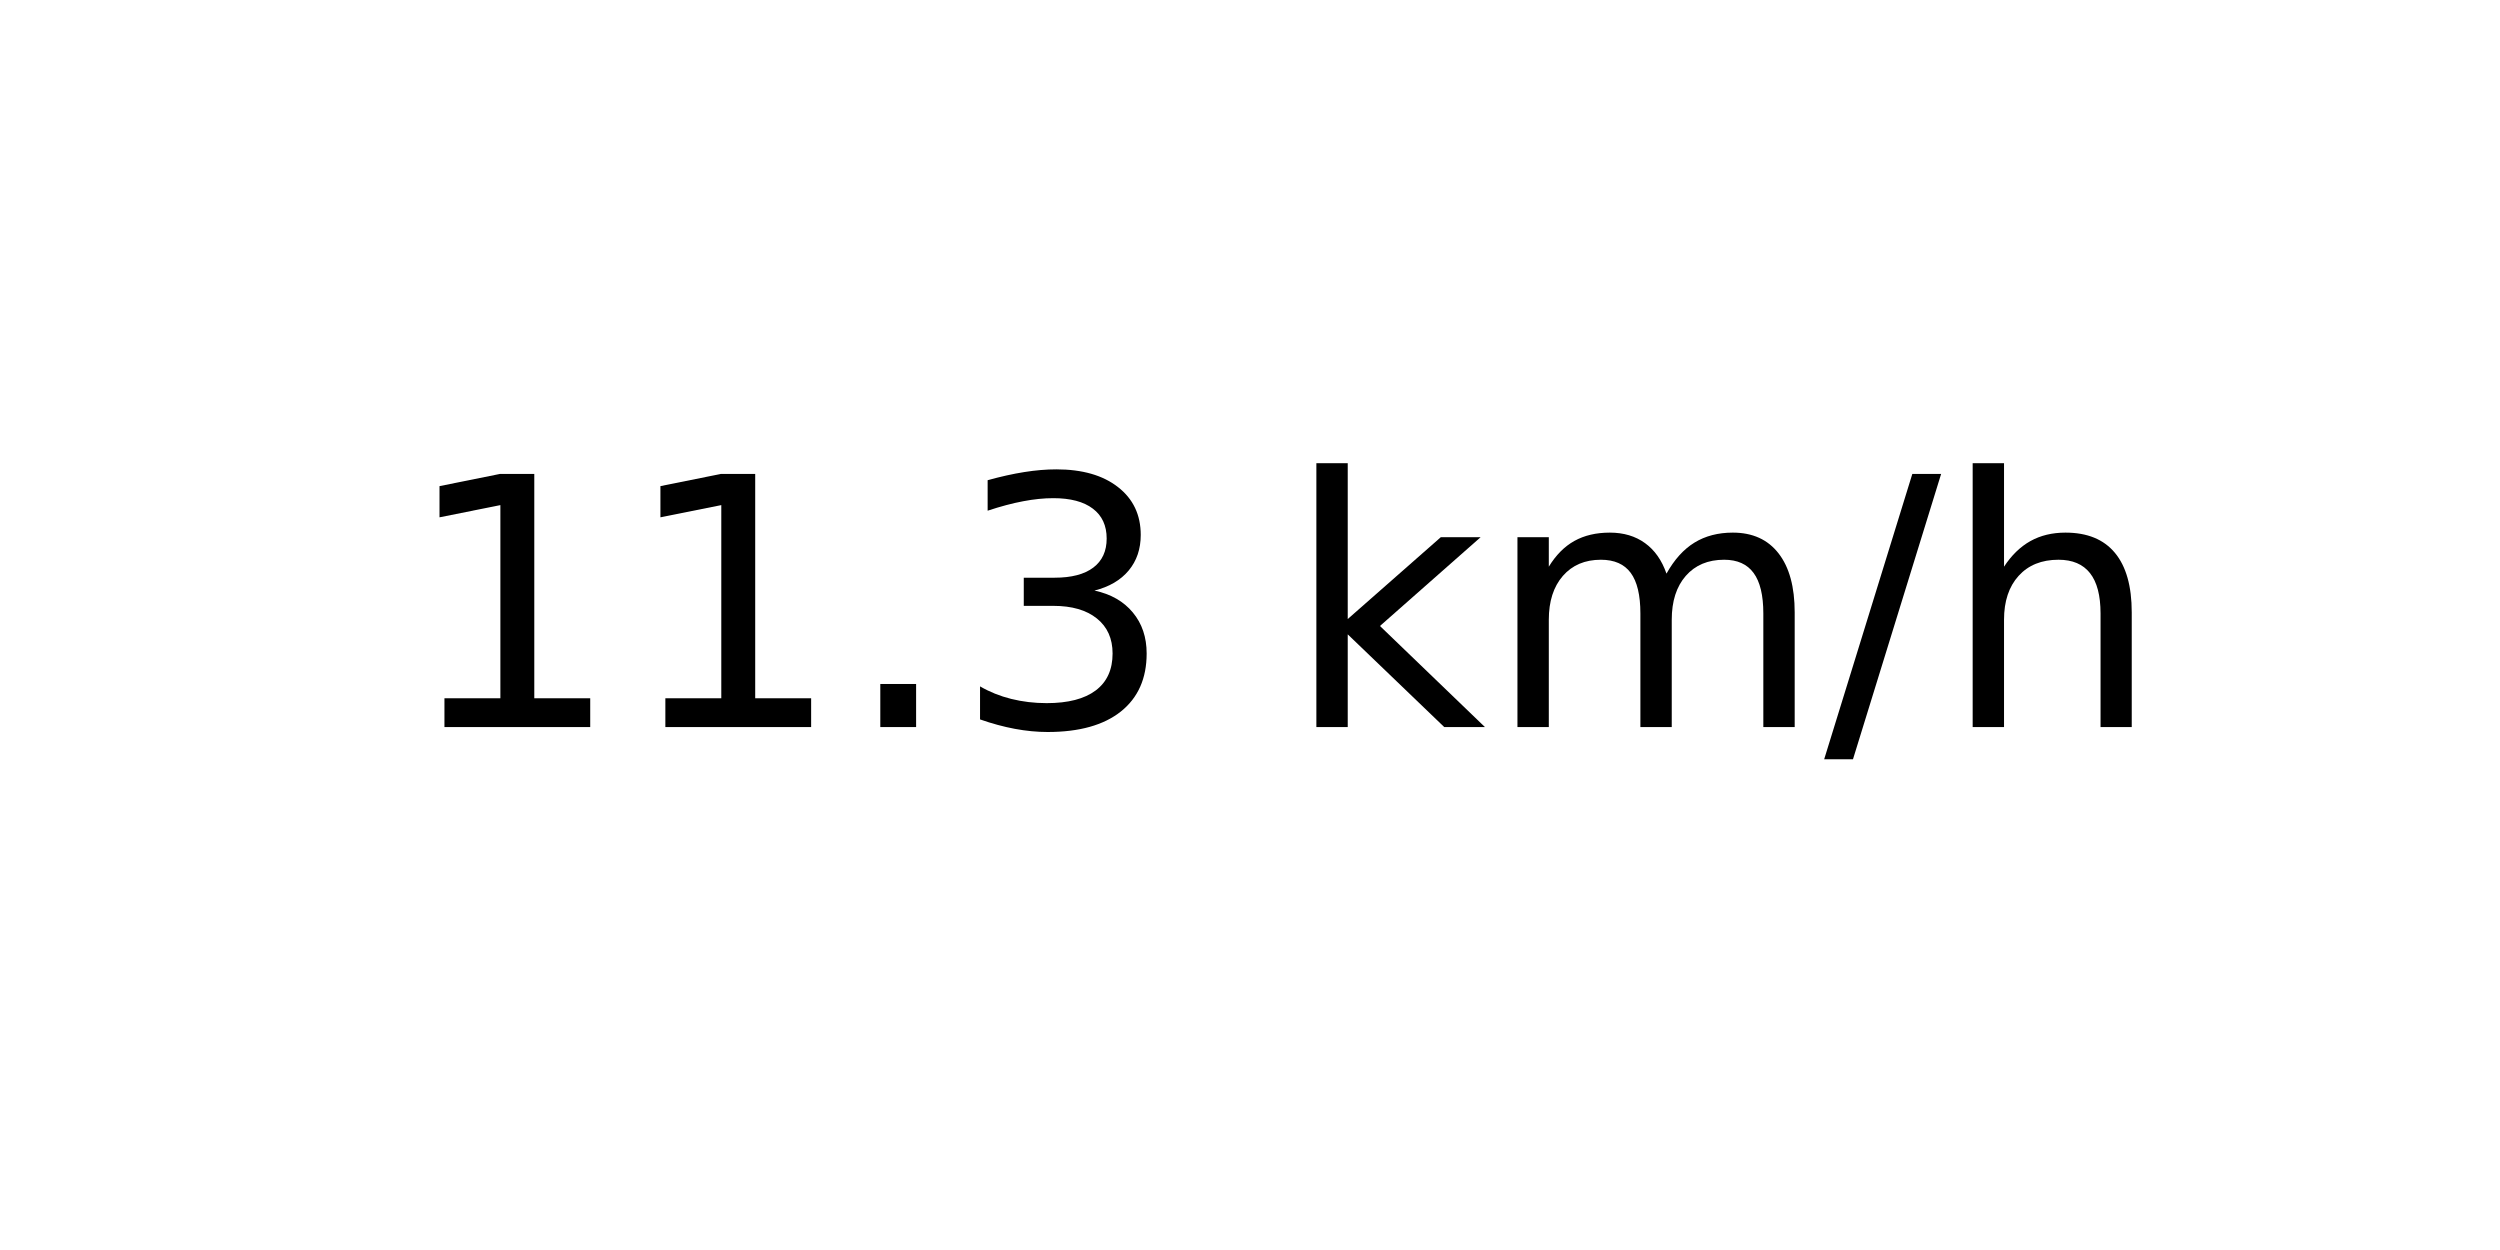
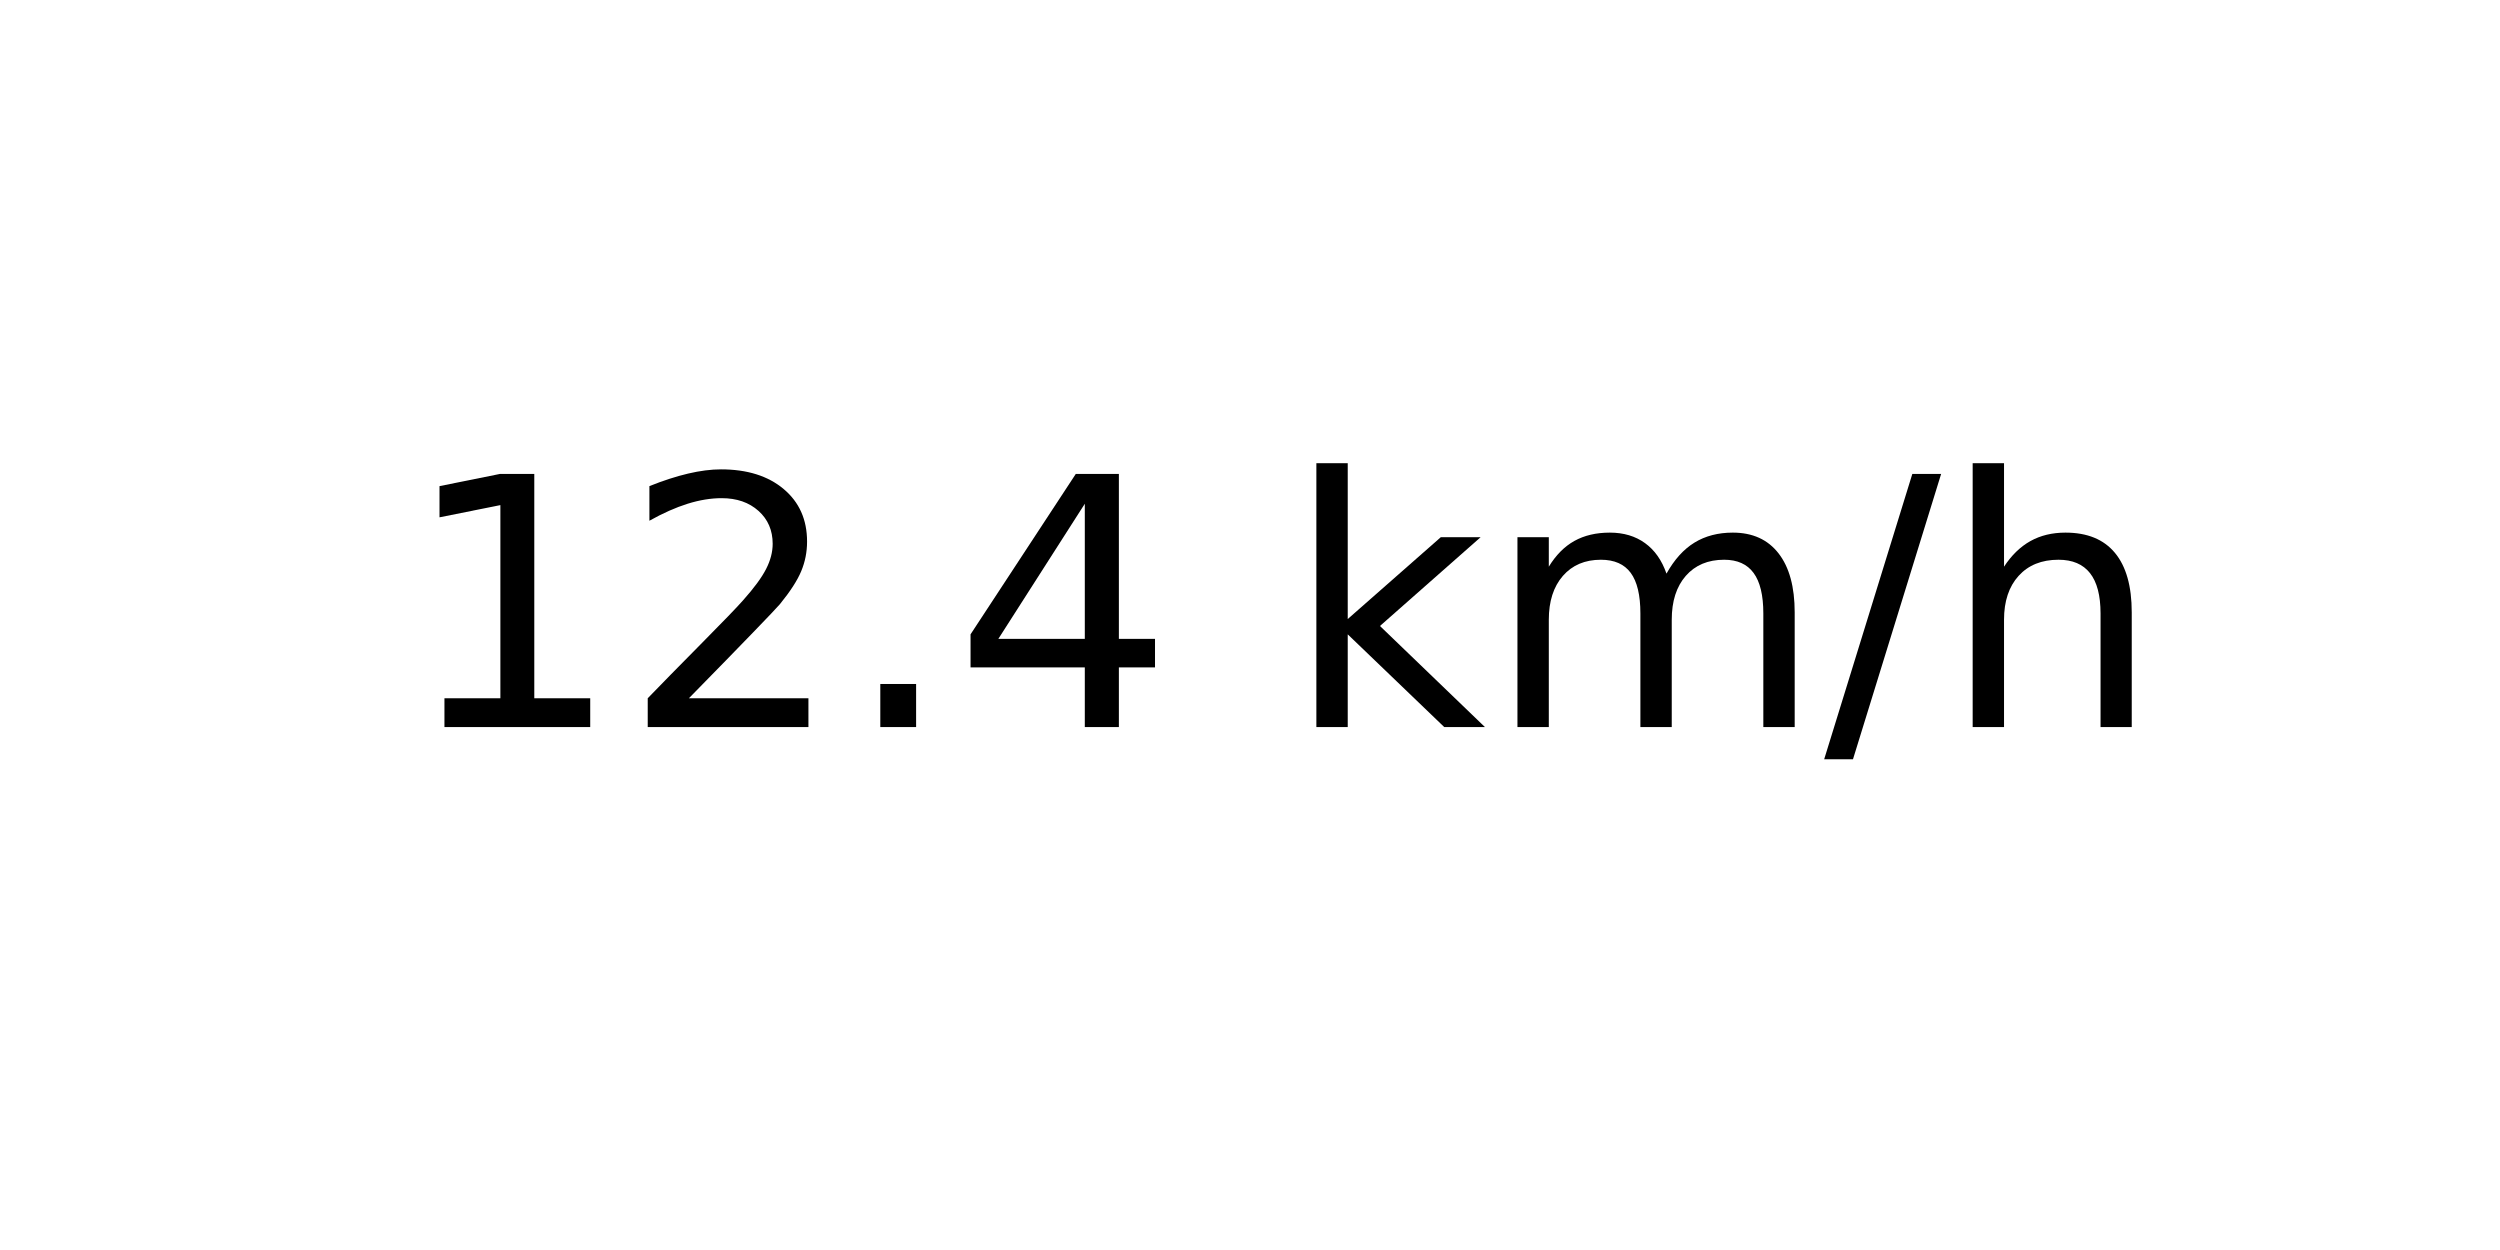
<svg xmlns="http://www.w3.org/2000/svg" xmlns:xlink="http://www.w3.org/1999/xlink" width="72pt" height="36pt" viewBox="0 0 72 36" version="1.1">
  <defs>
    <style type="text/css">*{stroke-linejoin: round; stroke-linecap: butt}</style>
  </defs>
  <g id="figure_1">
    <g id="axes_1">
      <g id="text_1">
        <g transform="translate(11.55937 20.93937) scale(0.1 -0.1)">
          <defs>
            <path id="DejaVuSans-31" d="M 794 531  L 1825 531  L 1825 4091  L 703 3866  L 703 4441  L 1819 4666  L 2450 4666  L 2450 531  L 3481 531  L 3481 0  L 794 0  L 794 531  z " transform="scale(0.015625)" />
+             <path id="DejaVuSans-32" d="M 1228 531  L 3431 531  L 3431 0  L 469 0  L 469 531  Q 828 903 1448 1529  Q 2069 2156 2228 2338  Q 2531 2678 2651 2914  Q 2772 3150 2772 3378  Q 2772 3750 2511 3984  Q 2250 4219 1831 4219  Q 1534 4219 1204 4116  Q 875 4013 500 3803  L 500 4441  Q 881 4594 1212 4672  Q 1544 4750 1819 4750  Q 2544 4750 2975 4387  Q 3406 4025 3406 3419  Q 3406 3131 3298 2873  Q 3191 2616 2906 2266  Q 2828 2175 2409 1742  Q 1991 1309 1228 531  z " transform="scale(0.015625)" />
            <path id="DejaVuSans-2e" d="M 684 794  L 1344 794  L 1344 0  L 684 0  L 684 794  z " transform="scale(0.015625)" />
-             <path id="DejaVuSans-33" d="M 2597 2516  Q 3050 2419 3304 2112  Q 3559 1806 3559 1356  Q 3559 666 3084 287  Q 2609 -91 1734 -91  Q 1441 -91 1130 -33  Q 819 25 488 141  L 488 750  Q 750 597 1062 519  Q 1375 441 1716 441  Q 2309 441 2620 675  Q 2931 909 2931 1356  Q 2931 1769 2642 2001  Q 2353 2234 1838 2234  L 1294 2234  L 1294 2753  L 1863 2753  Q 2328 2753 2575 2939  Q 2822 3125 2822 3475  Q 2822 3834 2567 4026  Q 2313 4219 1838 4219  Q 1578 4219 1281 4162  Q 984 4106 628 3988  L 628 4550  Q 988 4650 1302 4700  Q 1616 4750 1894 4750  Q 2613 4750 3031 4423  Q 3450 4097 3450 3541  Q 3450 3153 3228 2886  Q 3006 2619 2597 2516  z " transform="scale(0.015625)" />
+             <path id="DejaVuSans-34" d="M 2419 4116  L 825 1625  L 2419 1625  L 2419 4116  z M 2253 4666  L 3047 4666  L 3047 1625  L 3713 1625  L 3713 1100  L 3047 1100  L 3047 0  L 2419 0  L 2419 1100  L 313 1100  L 313 1709  L 2253 4666  z " transform="scale(0.015625)" />
            <path id="DejaVuSans-20" transform="scale(0.015625)" />
            <path id="DejaVuSans-6b" d="M 581 4863  L 1159 4863  L 1159 1991  L 2875 3500  L 3609 3500  L 1753 1863  L 3688 0  L 2938 0  L 1159 1709  L 1159 0  L 581 0  L 581 4863  z " transform="scale(0.015625)" />
            <path id="DejaVuSans-6d" d="M 3328 2828  Q 3544 3216 3844 3400  Q 4144 3584 4550 3584  Q 5097 3584 5394 3201  Q 5691 2819 5691 2113  L 5691 0  L 5113 0  L 5113 2094  Q 5113 2597 4934 2840  Q 4756 3084 4391 3084  Q 3944 3084 3684 2787  Q 3425 2491 3425 1978  L 3425 0  L 2847 0  L 2847 2094  Q 2847 2600 2669 2842  Q 2491 3084 2119 3084  Q 1678 3084 1418 2786  Q 1159 2488 1159 1978  L 1159 0  L 581 0  L 581 3500  L 1159 3500  L 1159 2956  Q 1356 3278 1631 3431  Q 1906 3584 2284 3584  Q 2666 3584 2933 3390  Q 3200 3197 3328 2828  z " transform="scale(0.015625)" />
            <path id="DejaVuSans-2f" d="M 1625 4666  L 2156 4666  L 531 -594  L 0 -594  L 1625 4666  z " transform="scale(0.015625)" />
            <path id="DejaVuSans-68" d="M 3513 2113  L 3513 0  L 2938 0  L 2938 2094  Q 2938 2591 2744 2837  Q 2550 3084 2163 3084  Q 1697 3084 1428 2787  Q 1159 2491 1159 1978  L 1159 0  L 581 0  L 581 4863  L 1159 4863  L 1159 2956  Q 1366 3272 1645 3428  Q 1925 3584 2291 3584  Q 2894 3584 3203 3211  Q 3513 2838 3513 2113  z " transform="scale(0.015625)" />
          </defs>
          <use xlink:href="#DejaVuSans-31" />
-           <use xlink:href="#DejaVuSans-31" x="63.623" />
+           <use xlink:href="#DejaVuSans-32" x="63.623" />
          <use xlink:href="#DejaVuSans-2e" x="127.246" />
-           <use xlink:href="#DejaVuSans-33" x="159.033" />
+           <use xlink:href="#DejaVuSans-34" x="159.033" />
          <use xlink:href="#DejaVuSans-20" x="222.656" />
          <use xlink:href="#DejaVuSans-6b" x="254.443" />
          <use xlink:href="#DejaVuSans-6d" x="312.354" />
          <use xlink:href="#DejaVuSans-2f" x="409.766" />
          <use xlink:href="#DejaVuSans-68" x="443.457" />
        </g>
      </g>
    </g>
  </g>
</svg>
